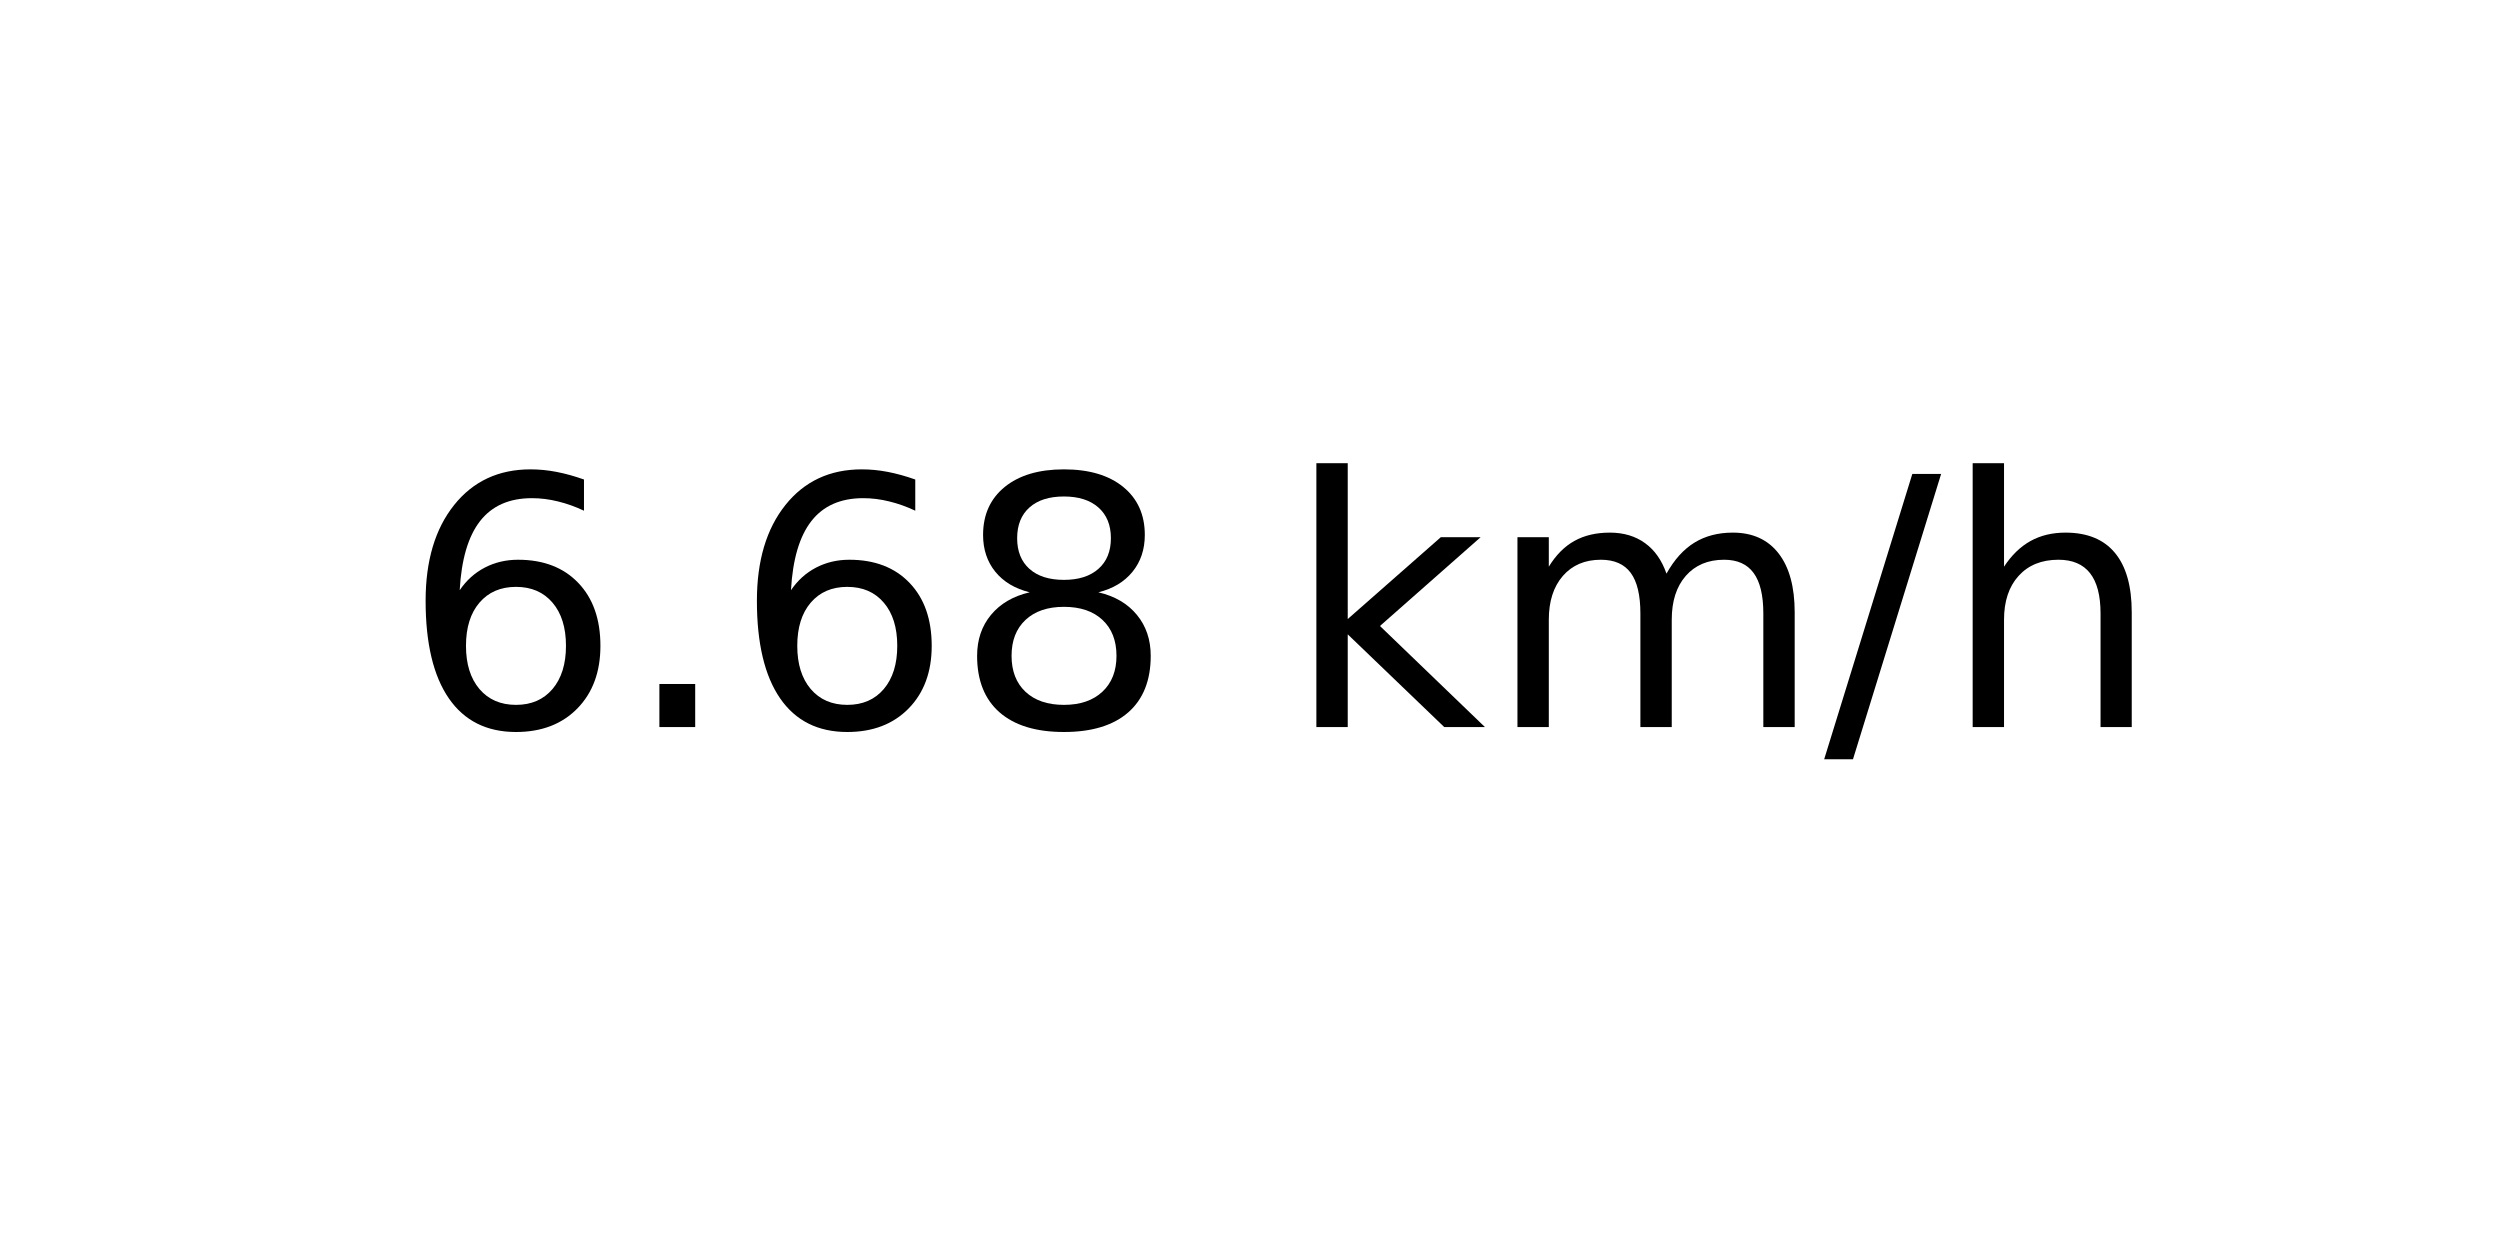
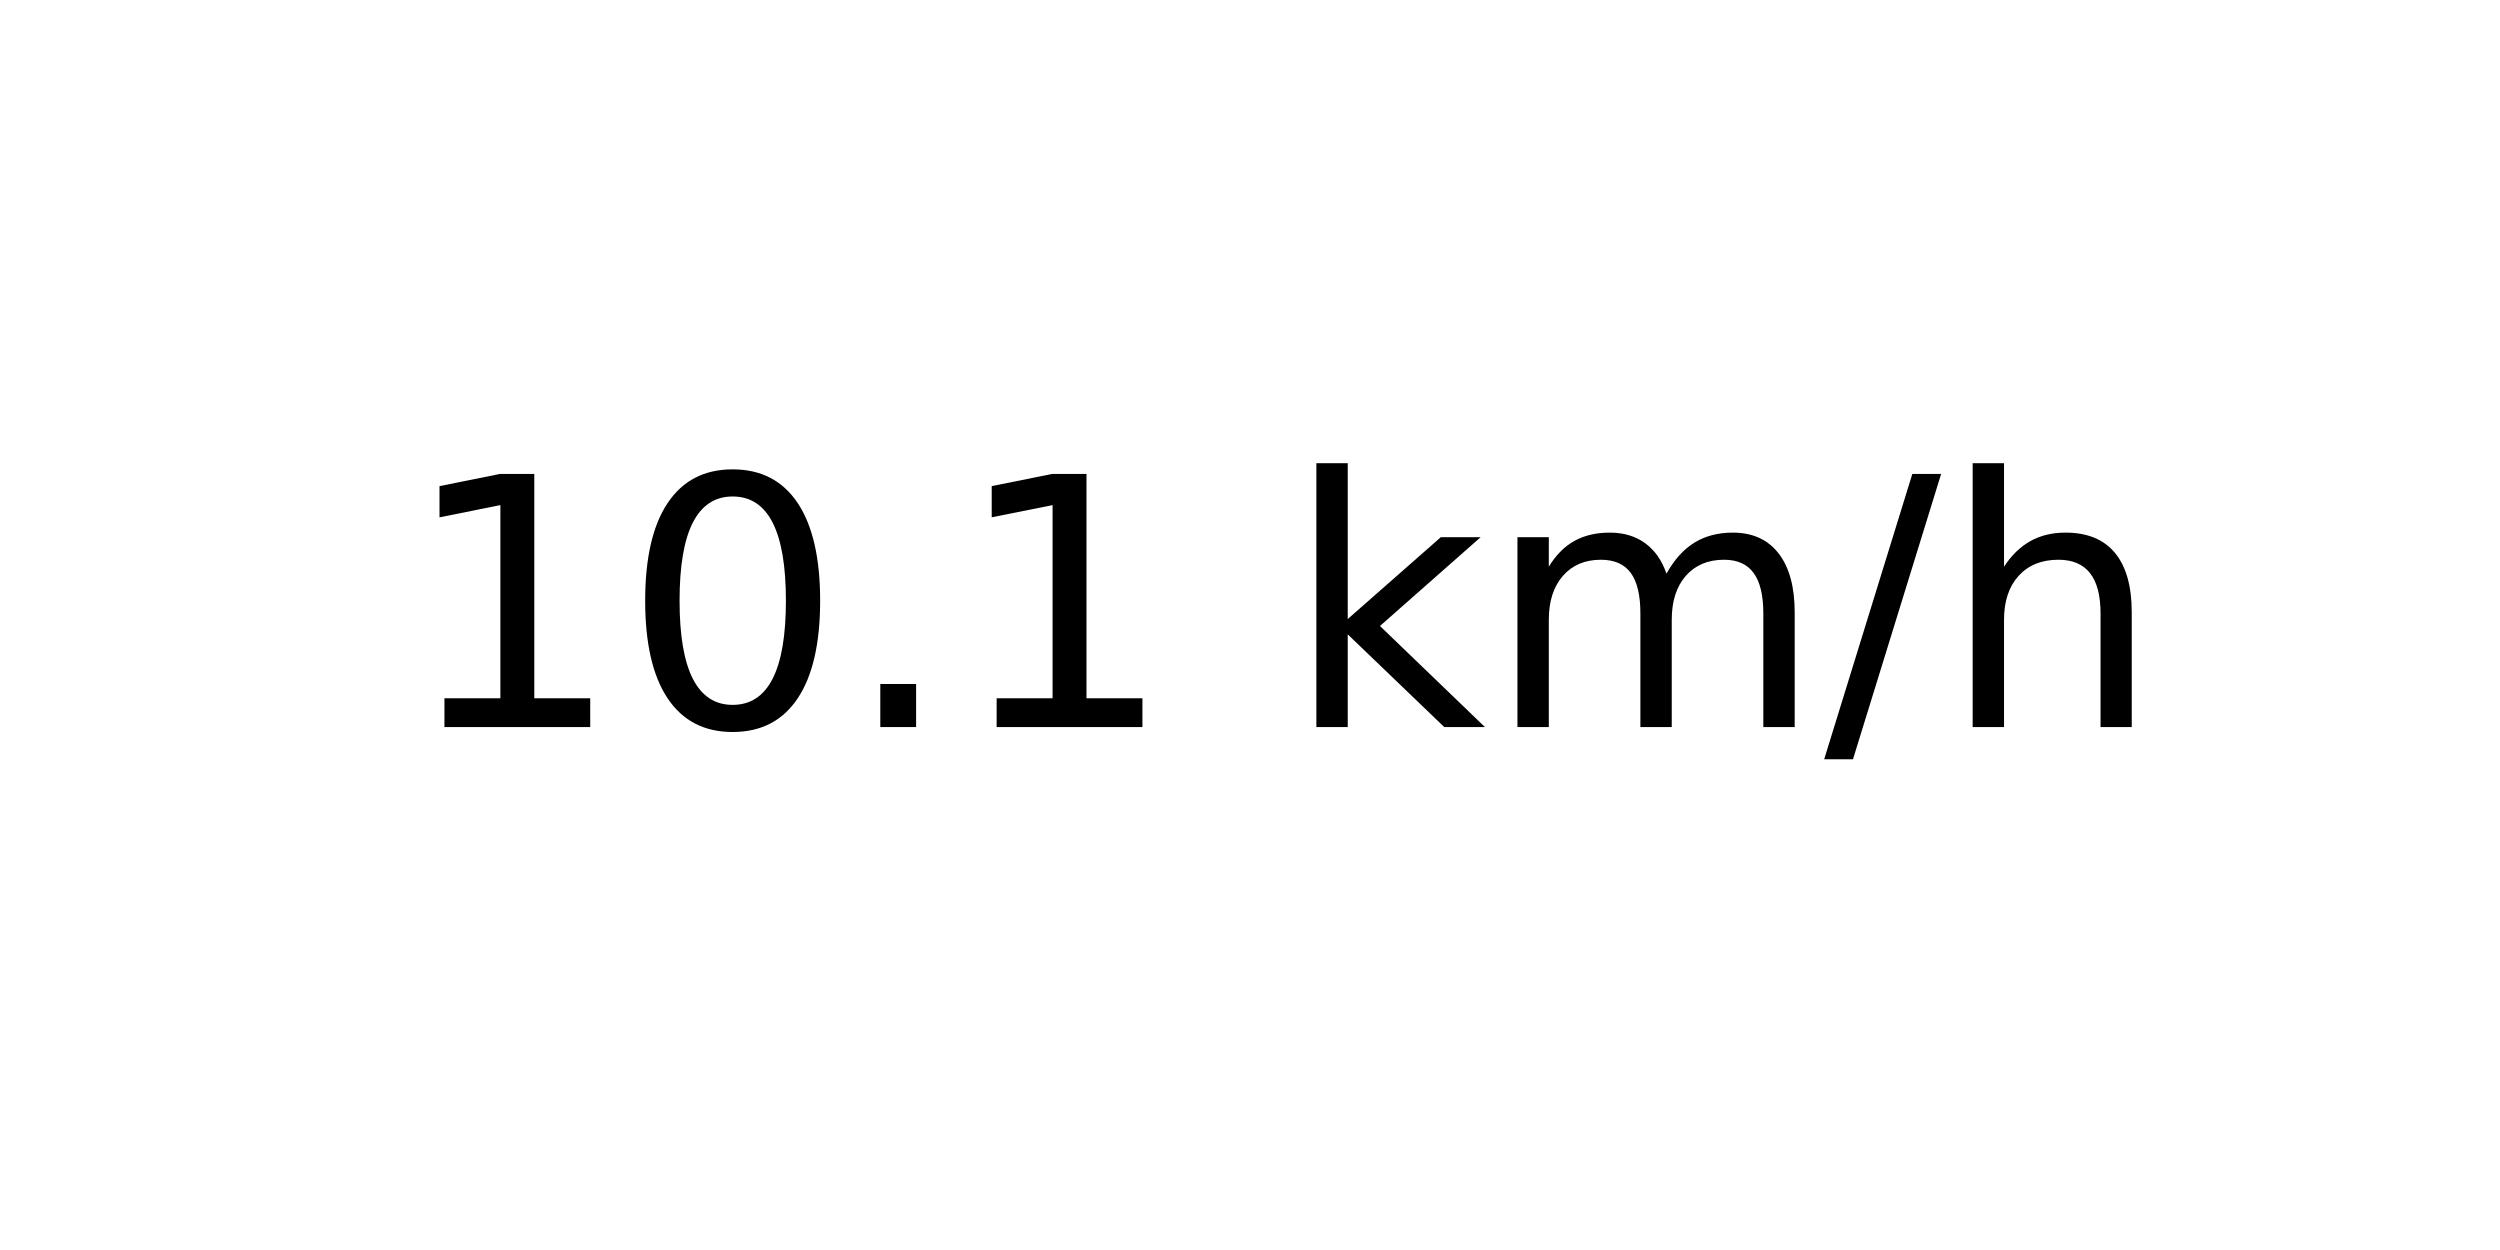
<svg xmlns="http://www.w3.org/2000/svg" xmlns:xlink="http://www.w3.org/1999/xlink" width="72pt" height="36pt" viewBox="0 0 72 36" version="1.1">
  <defs>
    <style type="text/css">*{stroke-linejoin: round; stroke-linecap: butt}</style>
  </defs>
  <g id="figure_1">
    <g id="axes_1">
      <g id="text_1">
        <g transform="translate(11.55937 20.93937) scale(0.1 -0.1)">
          <defs>
-             <path id="DejaVuSans-36" d="M 2113 2584  Q 1688 2584 1439 2293  Q 1191 2003 1191 1497  Q 1191 994 1439 701  Q 1688 409 2113 409  Q 2538 409 2786 701  Q 3034 994 3034 1497  Q 3034 2003 2786 2293  Q 2538 2584 2113 2584  z M 3366 4563  L 3366 3988  Q 3128 4100 2886 4159  Q 2644 4219 2406 4219  Q 1781 4219 1451 3797  Q 1122 3375 1075 2522  Q 1259 2794 1537 2939  Q 1816 3084 2150 3084  Q 2853 3084 3261 2657  Q 3669 2231 3669 1497  Q 3669 778 3244 343  Q 2819 -91 2113 -91  Q 1303 -91 875 529  Q 447 1150 447 2328  Q 447 3434 972 4092  Q 1497 4750 2381 4750  Q 2619 4750 2861 4703  Q 3103 4656 3366 4563  z " transform="scale(0.015625)" />
+             <path id="DejaVuSans-31" d="M 794 531  L 1825 531  L 1825 4091  L 703 3866  L 703 4441  L 1819 4666  L 2450 4666  L 2450 531  L 3481 531  L 3481 0  L 794 0  L 794 531  z " transform="scale(0.015625)" />
+             <path id="DejaVuSans-30" d="M 2034 4250  Q 1547 4250 1301 3770  Q 1056 3291 1056 2328  Q 1056 1369 1301 889  Q 1547 409 2034 409  Q 2525 409 2770 889  Q 3016 1369 3016 2328  Q 3016 3291 2770 3770  Q 2525 4250 2034 4250  z M 2034 4750  Q 2819 4750 3233 4129  Q 3647 3509 3647 2328  Q 3647 1150 3233 529  Q 2819 -91 2034 -91  Q 1250 -91 836 529  Q 422 1150 422 2328  Q 422 3509 836 4129  Q 1250 4750 2034 4750  z " transform="scale(0.015625)" />
            <path id="DejaVuSans-2e" d="M 684 794  L 1344 794  L 1344 0  L 684 0  L 684 794  z " transform="scale(0.015625)" />
-             <path id="DejaVuSans-38" d="M 2034 2216  Q 1584 2216 1326 1975  Q 1069 1734 1069 1313  Q 1069 891 1326 650  Q 1584 409 2034 409  Q 2484 409 2743 651  Q 3003 894 3003 1313  Q 3003 1734 2745 1975  Q 2488 2216 2034 2216  z M 1403 2484  Q 997 2584 770 2862  Q 544 3141 544 3541  Q 544 4100 942 4425  Q 1341 4750 2034 4750  Q 2731 4750 3128 4425  Q 3525 4100 3525 3541  Q 3525 3141 3298 2862  Q 3072 2584 2669 2484  Q 3125 2378 3379 2068  Q 3634 1759 3634 1313  Q 3634 634 3220 271  Q 2806 -91 2034 -91  Q 1263 -91 848 271  Q 434 634 434 1313  Q 434 1759 690 2068  Q 947 2378 1403 2484  z M 1172 3481  Q 1172 3119 1398 2916  Q 1625 2713 2034 2713  Q 2441 2713 2670 2916  Q 2900 3119 2900 3481  Q 2900 3844 2670 4047  Q 2441 4250 2034 4250  Q 1625 4250 1398 4047  Q 1172 3844 1172 3481  z " transform="scale(0.015625)" />
            <path id="DejaVuSans-20" transform="scale(0.015625)" />
            <path id="DejaVuSans-6b" d="M 581 4863  L 1159 4863  L 1159 1991  L 2875 3500  L 3609 3500  L 1753 1863  L 3688 0  L 2938 0  L 1159 1709  L 1159 0  L 581 0  L 581 4863  z " transform="scale(0.015625)" />
            <path id="DejaVuSans-6d" d="M 3328 2828  Q 3544 3216 3844 3400  Q 4144 3584 4550 3584  Q 5097 3584 5394 3201  Q 5691 2819 5691 2113  L 5691 0  L 5113 0  L 5113 2094  Q 5113 2597 4934 2840  Q 4756 3084 4391 3084  Q 3944 3084 3684 2787  Q 3425 2491 3425 1978  L 3425 0  L 2847 0  L 2847 2094  Q 2847 2600 2669 2842  Q 2491 3084 2119 3084  Q 1678 3084 1418 2786  Q 1159 2488 1159 1978  L 1159 0  L 581 0  L 581 3500  L 1159 3500  L 1159 2956  Q 1356 3278 1631 3431  Q 1906 3584 2284 3584  Q 2666 3584 2933 3390  Q 3200 3197 3328 2828  z " transform="scale(0.015625)" />
            <path id="DejaVuSans-2f" d="M 1625 4666  L 2156 4666  L 531 -594  L 0 -594  L 1625 4666  z " transform="scale(0.015625)" />
            <path id="DejaVuSans-68" d="M 3513 2113  L 3513 0  L 2938 0  L 2938 2094  Q 2938 2591 2744 2837  Q 2550 3084 2163 3084  Q 1697 3084 1428 2787  Q 1159 2491 1159 1978  L 1159 0  L 581 0  L 581 4863  L 1159 4863  L 1159 2956  Q 1366 3272 1645 3428  Q 1925 3584 2291 3584  Q 2894 3584 3203 3211  Q 3513 2838 3513 2113  z " transform="scale(0.015625)" />
          </defs>
-           <use xlink:href="#DejaVuSans-36" />
-           <use xlink:href="#DejaVuSans-2e" x="63.623" />
-           <use xlink:href="#DejaVuSans-36" x="95.41" />
-           <use xlink:href="#DejaVuSans-38" x="159.033" />
+           <use xlink:href="#DejaVuSans-31" />
+           <use xlink:href="#DejaVuSans-30" x="63.623" />
+           <use xlink:href="#DejaVuSans-2e" x="127.246" />
+           <use xlink:href="#DejaVuSans-31" x="159.033" />
          <use xlink:href="#DejaVuSans-20" x="222.656" />
          <use xlink:href="#DejaVuSans-6b" x="254.443" />
          <use xlink:href="#DejaVuSans-6d" x="312.354" />
          <use xlink:href="#DejaVuSans-2f" x="409.766" />
          <use xlink:href="#DejaVuSans-68" x="443.457" />
        </g>
      </g>
    </g>
  </g>
</svg>
